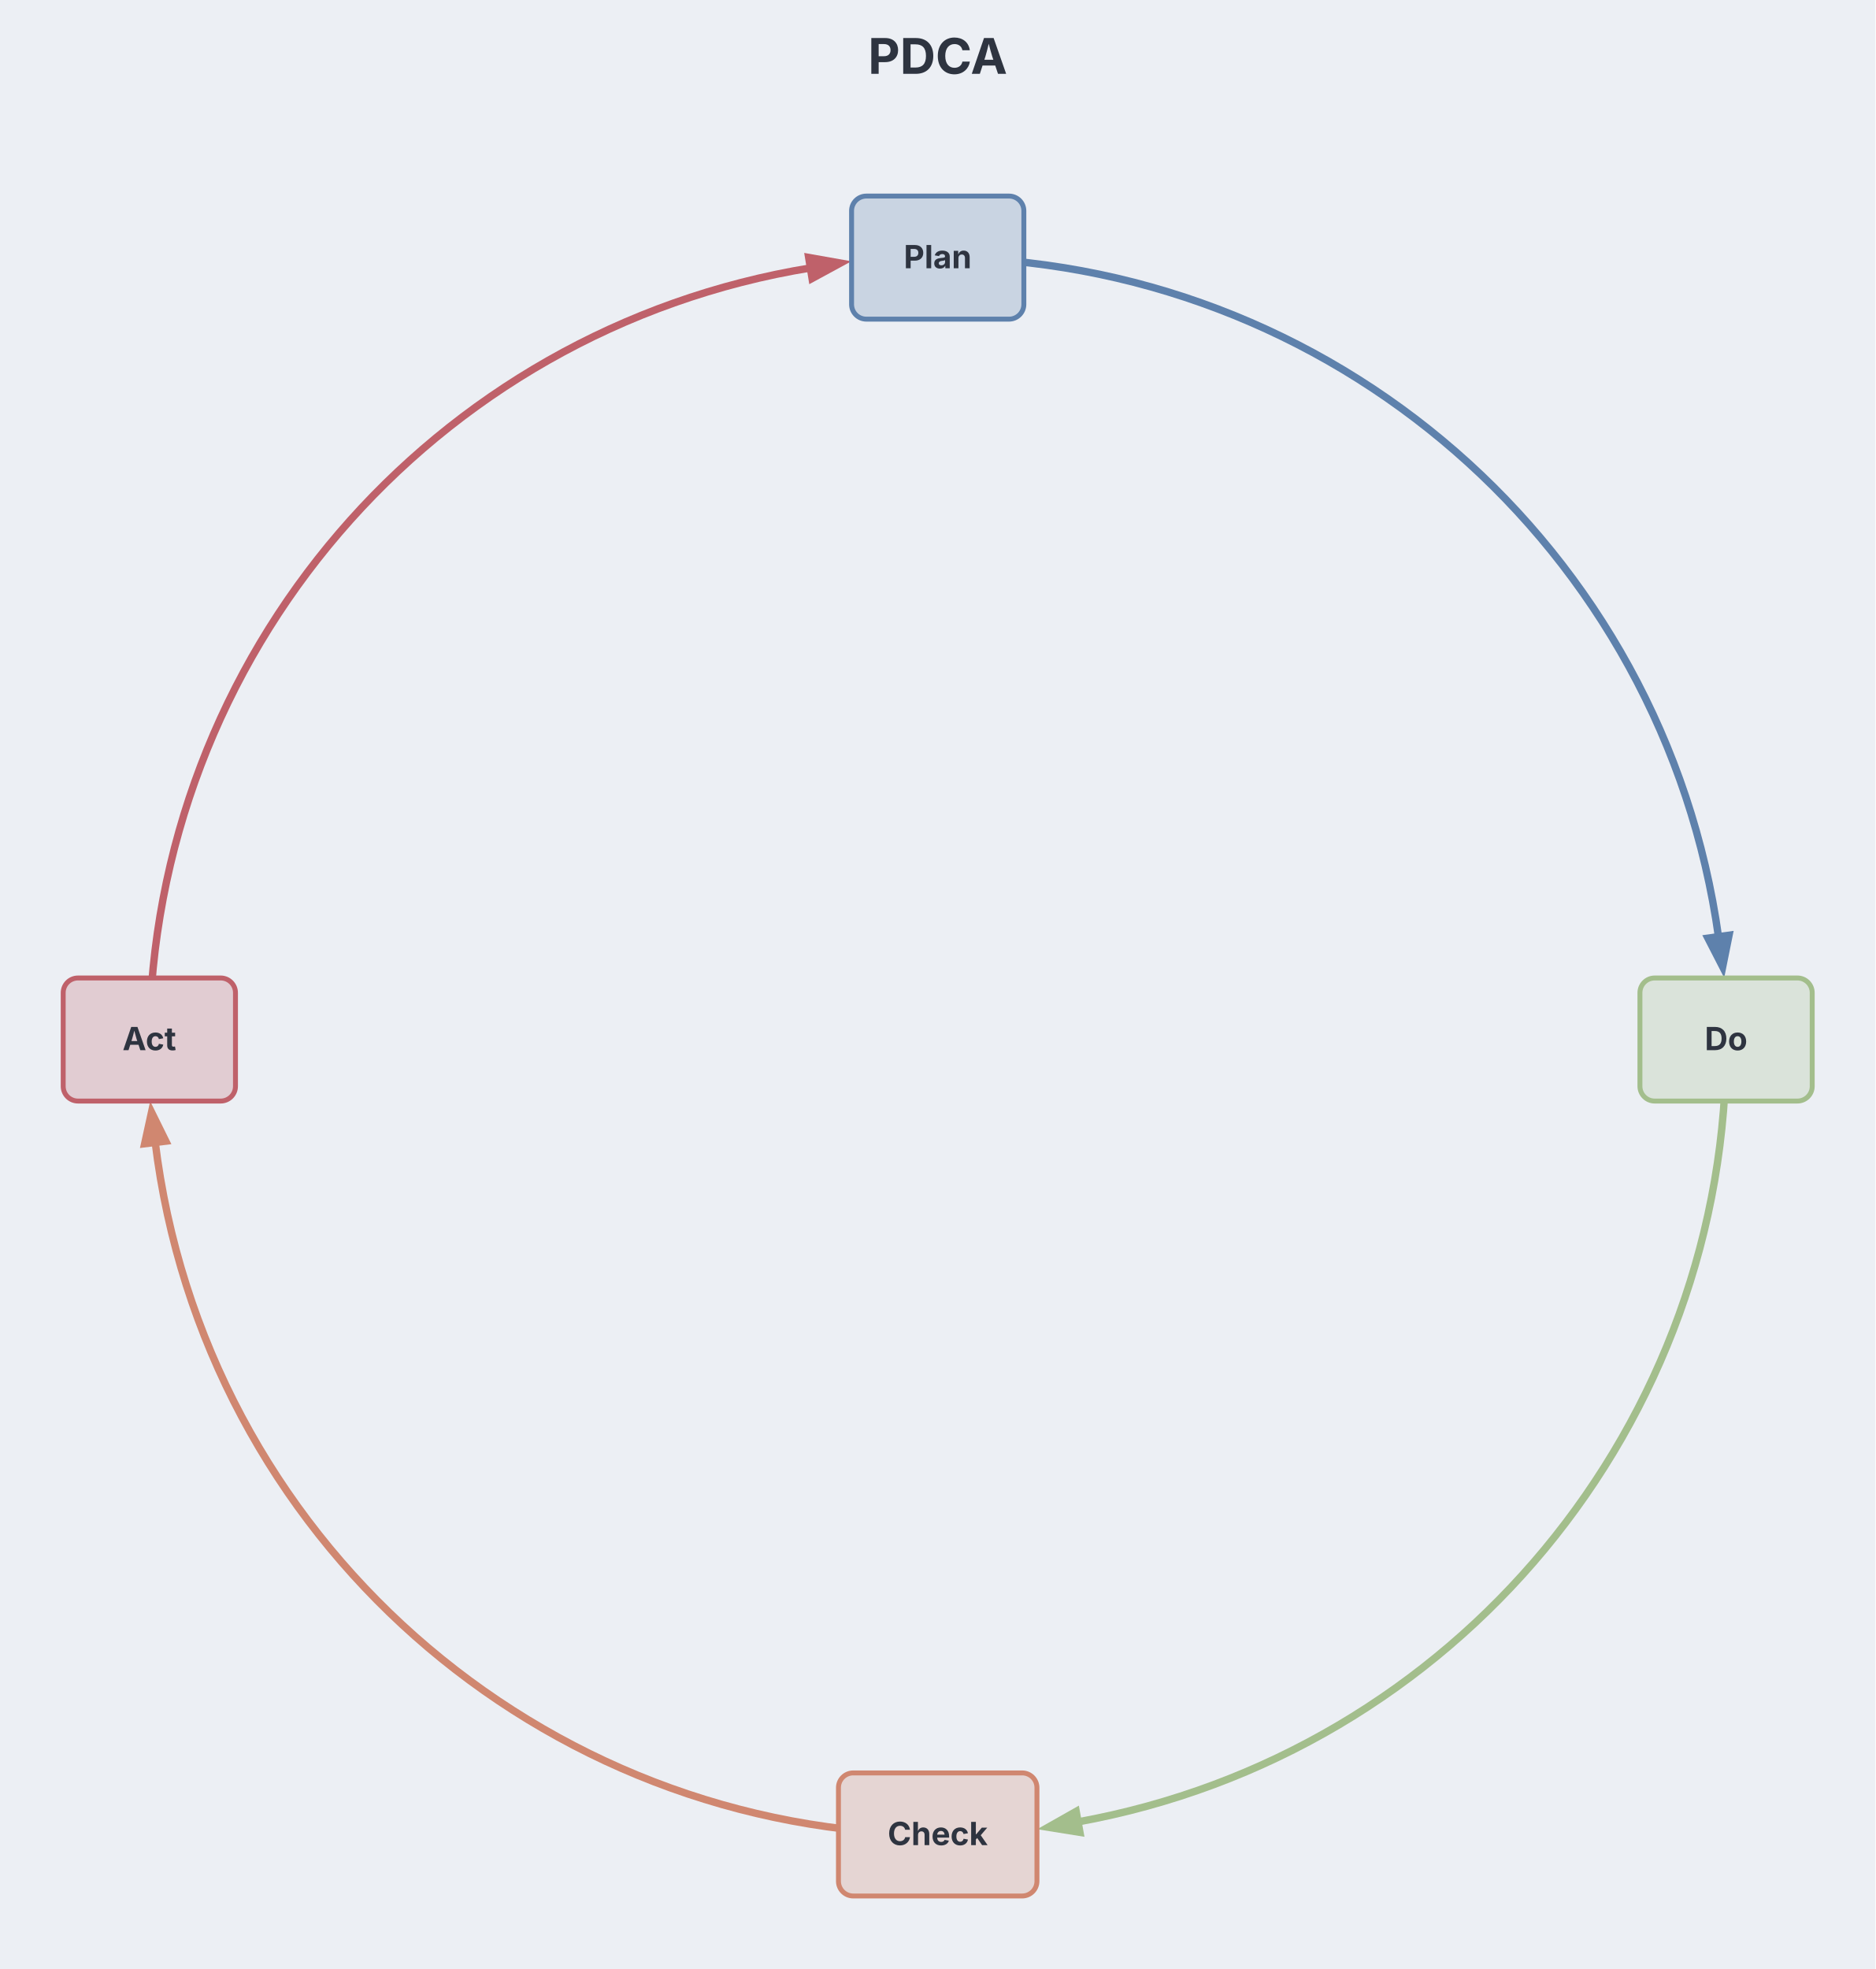
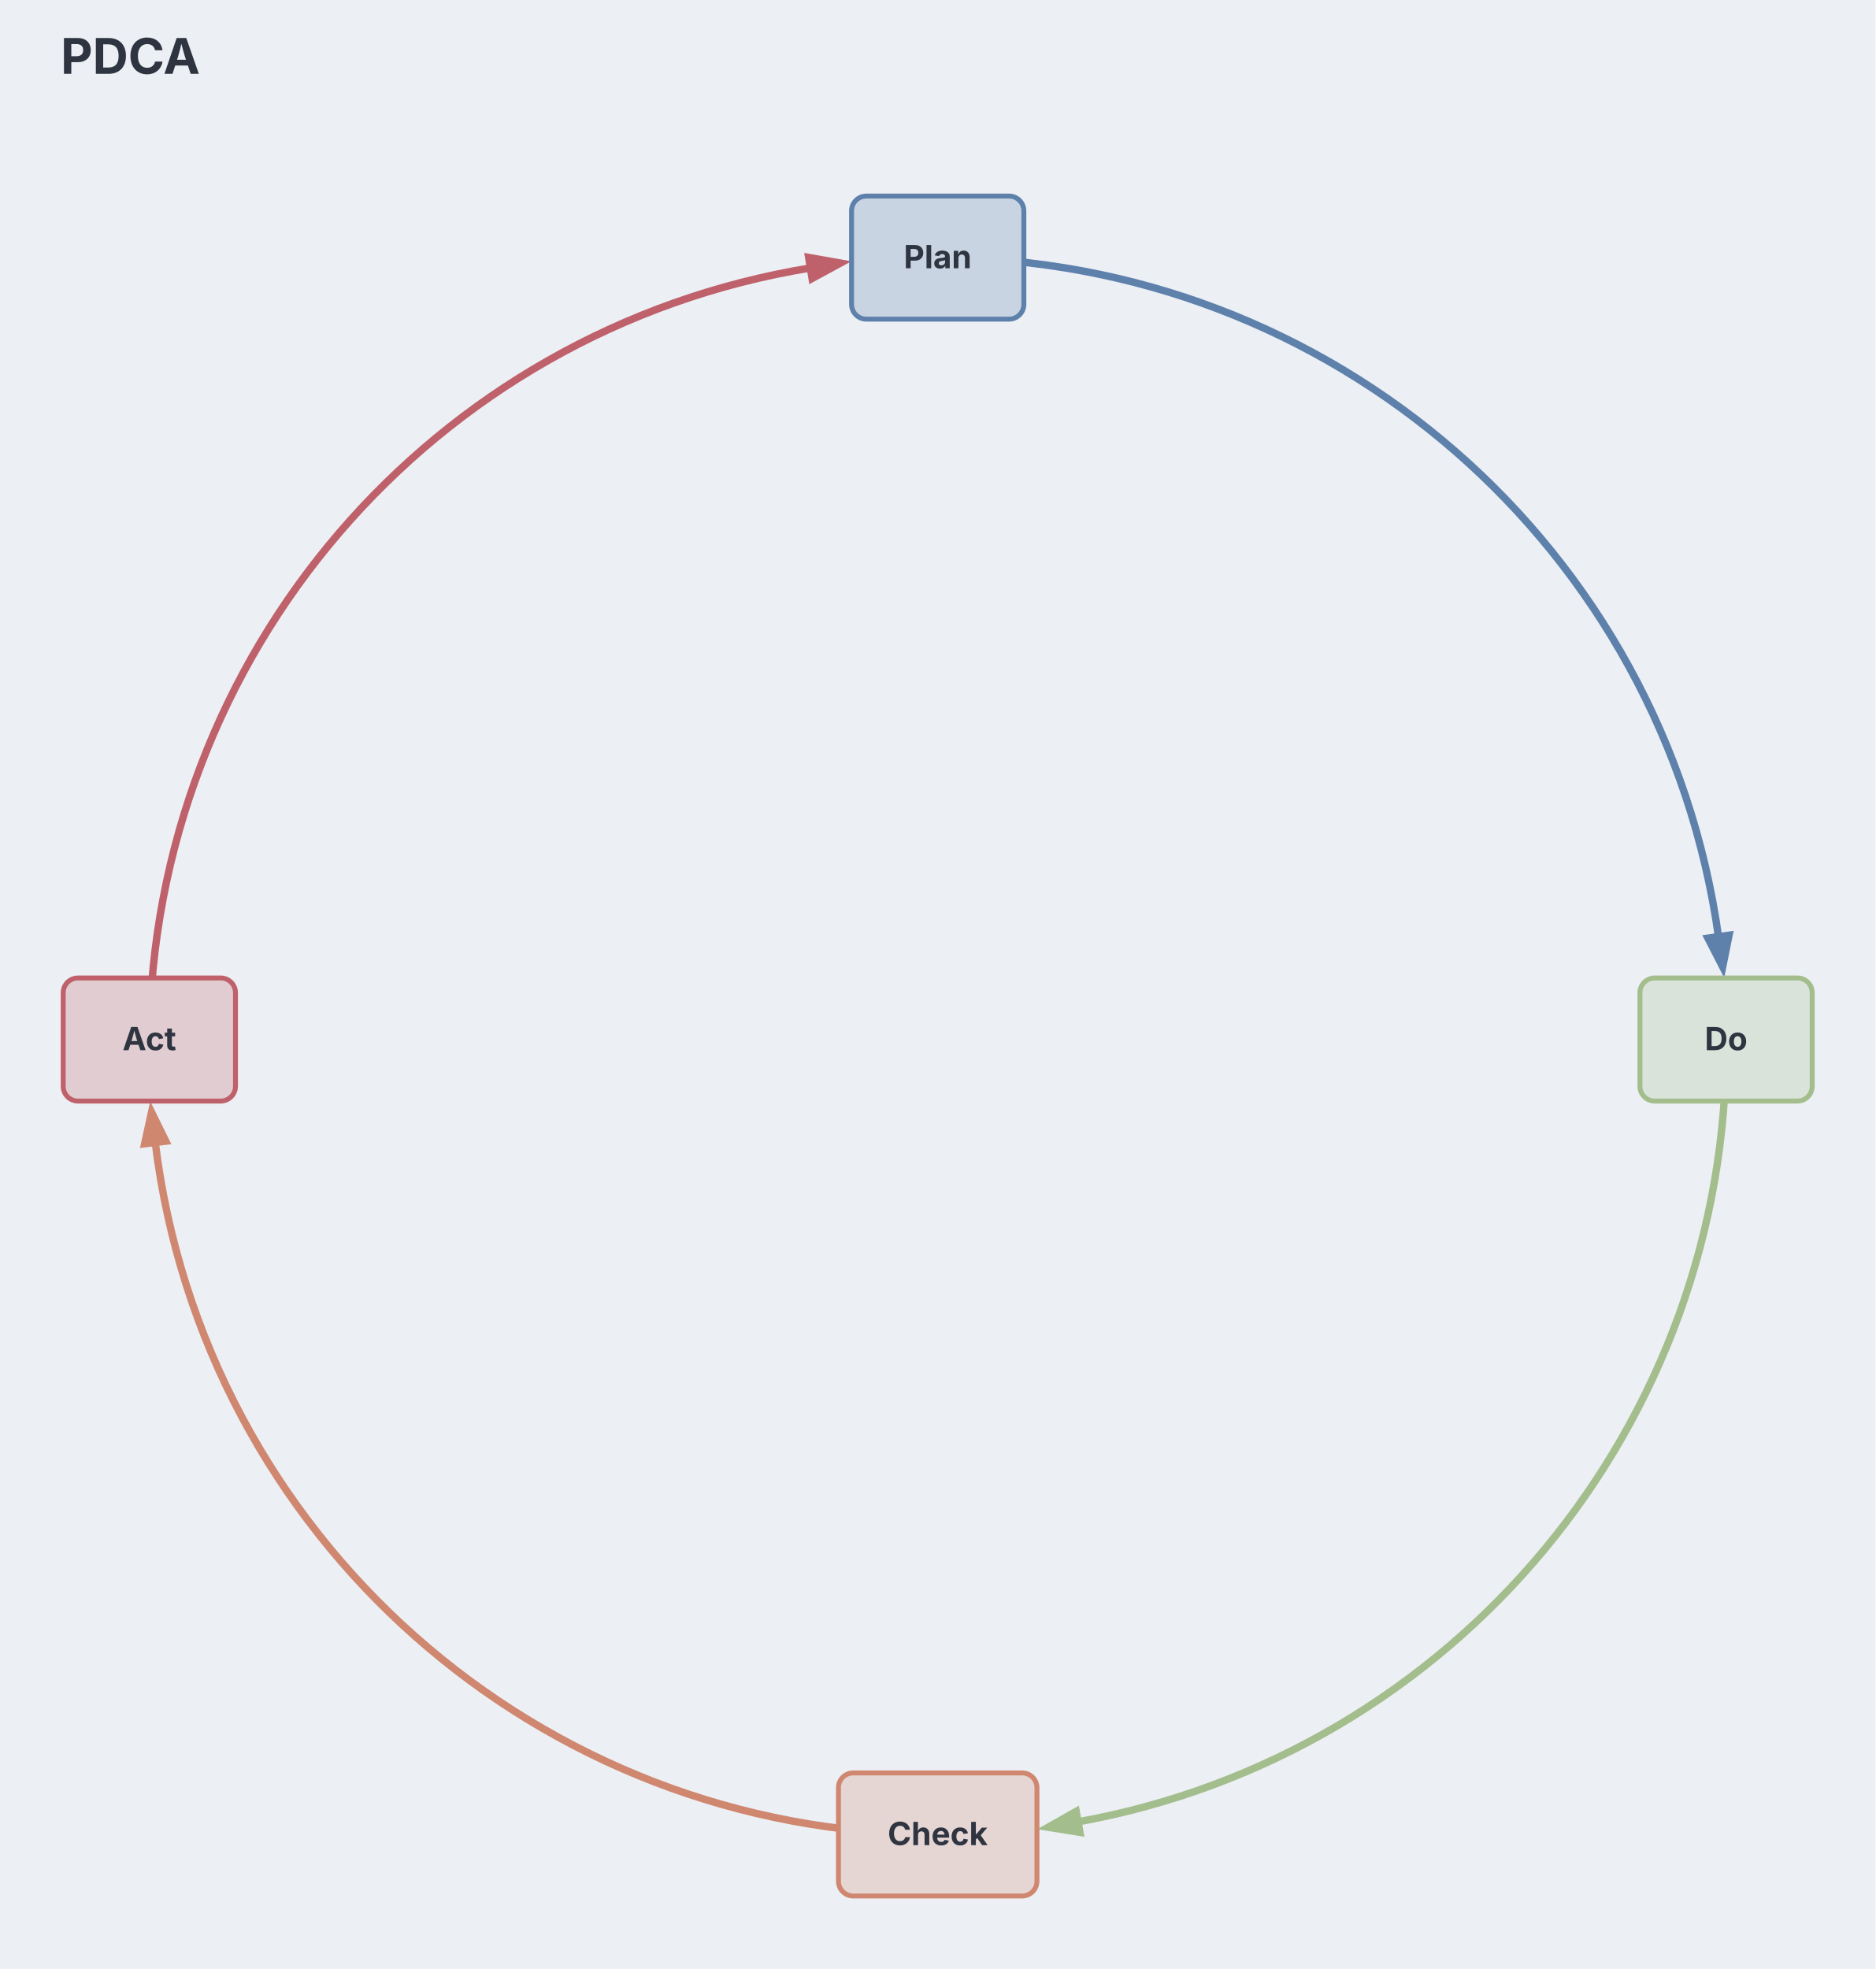
<svg xmlns="http://www.w3.org/2000/svg" aria-describedby="dgmo-desc-c3f2f442" role="img" aria-label="PDCA — Cycle diagram" width="762" height="800" viewBox="219 0 762 800" preserveAspectRatio="xMidYMid meet" style="font-family: Inter, system-ui, Avenir, Helvetica, Arial, sans-serif; background: rgb(236, 239, 244);">
  <style>.cycle-node:hover{filter:saturate(1.4) brightness(1.06)}.cycle-node{transition:filter .12s ease, opacity .12s ease}@media (hover:hover){svg:has(.cycle-node[data-node-index="0"]:hover) .cycle-edge:not([data-from="0"]):not([data-to="0"]){opacity:0.4}svg:has(.cycle-node[data-node-index="1"]:hover) .cycle-edge:not([data-from="1"]):not([data-to="1"]){opacity:0.4}svg:has(.cycle-node[data-node-index="2"]:hover) .cycle-edge:not([data-from="2"]):not([data-to="2"]){opacity:0.4}svg:has(.cycle-node[data-node-index="3"]:hover) .cycle-edge:not([data-from="3"]):not([data-to="3"]){opacity:0.4}}</style>
  <rect class="dgmo-canvas-bg" x="219" y="0" width="762" height="800" fill="#eceff4" />
-   <text x="600" y="30" text-anchor="middle" fill="#2e3440" font-family="Inter, system-ui, Avenir, Helvetica, Arial, sans-serif" font-size="20" font-weight="bold" data-line-number="1" style="cursor: default;">PDCA</text>
+   <text class="chart-title" x="243.677" y="30" text-anchor="start" fill="#2e3440" font-family="Inter, system-ui, Avenir, Helvetica, Arial, sans-serif" font-size="20" font-weight="bold" data-line-number="1" style="cursor: default;">PDCA</text>
  <g transform="translate(0, 50)">
    <g class="cycle-edge" data-from="0" data-to="1">
      <path d="M 600 54.666 A 320.334 320.334 0 0 1 917.285 330.908" fill="none" stroke="#5e81ac" stroke-width="3" marker-end="url(#cycle-arrow-5e81ac-w3)" />
    </g>
    <g class="cycle-edge" data-from="1" data-to="2">
      <path d="M 920.323 372.355 A 320.334 320.334 0 0 1 656.686 690.279" fill="none" stroke="#a3be8c" stroke-width="3" marker-end="url(#cycle-arrow-a3be8c-w3)" />
    </g>
    <g class="cycle-edge" data-from="2" data-to="3">
      <path d="M 600 695.334 A 320.334 320.334 0 0 1 282.028 413.83" fill="none" stroke="#d08770" stroke-width="3" marker-end="url(#cycle-arrow-d08770-w3)" />
    </g>
    <g class="cycle-edge" data-from="3" data-to="0">
      <path d="M 279.677 372.355 A 320.334 320.334 0 0 1 548.6 58.816" fill="none" stroke="#bf616a" stroke-width="3" marker-end="url(#cycle-arrow-bf616a-w3)" />
    </g>
    <g class="cycle-node" data-line-number="3" data-node-index="0" style="cursor: default;">
      <rect x="565" y="29.666" width="70" height="50" rx="6" ry="6" fill="#c9d4e2" stroke="#5e81ac" stroke-width="2" />
      <text x="600" y="58.999" text-anchor="middle" fill="#2e3440" font-family="Inter, system-ui, Avenir, Helvetica, Arial, sans-serif" font-size="13" font-weight="bold">
        <tspan>Plan</tspan>
      </text>
    </g>
    <g class="cycle-node" data-line-number="4" data-node-index="1" style="cursor: default;">
      <rect x="885.323" y="347.355" width="70" height="50" rx="6" ry="6" fill="#dae3da" stroke="#a3be8c" stroke-width="2" />
      <text x="920.323" y="376.688" text-anchor="middle" fill="#2e3440" font-family="Inter, system-ui, Avenir, Helvetica, Arial, sans-serif" font-size="13" font-weight="bold">
        <tspan>Do</tspan>
      </text>
    </g>
    <g class="cycle-node" data-line-number="5" data-node-index="2" style="cursor: default;">
      <rect x="559.674" y="670.334" width="80.651" height="50" rx="6" ry="6" fill="#e5d5d3" stroke="#d08770" stroke-width="2" />
      <text x="600" y="699.668" text-anchor="middle" fill="#2e3440" font-family="Inter, system-ui, Avenir, Helvetica, Arial, sans-serif" font-size="13" font-weight="bold">
        <tspan>Check</tspan>
      </text>
    </g>
    <g class="cycle-node" data-line-number="6" data-node-index="3" style="cursor: default;">
      <rect x="244.677" y="347.355" width="70" height="50" rx="6" ry="6" fill="#e1ccd2" stroke="#bf616a" stroke-width="2" />
      <text x="279.677" y="376.688" text-anchor="middle" fill="#2e3440" font-family="Inter, system-ui, Avenir, Helvetica, Arial, sans-serif" font-size="13" font-weight="bold">
        <tspan>Act</tspan>
      </text>
    </g>
    <g class="cycle-edge-labels" />
  </g>
  <defs>
    <marker id="cycle-arrow-5e81ac-w3" viewBox="0 0 6.131 4.292" refX="0.613" refY="2.146" markerWidth="6.131" markerHeight="4.292" orient="auto">
      <polygon points="0,0 6.131,2.146 0,4.292" fill="#5e81ac" />
    </marker>
    <marker id="cycle-arrow-a3be8c-w3" viewBox="0 0 6.131 4.292" refX="0.613" refY="2.146" markerWidth="6.131" markerHeight="4.292" orient="auto">
      <polygon points="0,0 6.131,2.146 0,4.292" fill="#a3be8c" />
    </marker>
    <marker id="cycle-arrow-d08770-w3" viewBox="0 0 6.131 4.292" refX="0.613" refY="2.146" markerWidth="6.131" markerHeight="4.292" orient="auto">
      <polygon points="0,0 6.131,2.146 0,4.292" fill="#d08770" />
    </marker>
    <marker id="cycle-arrow-bf616a-w3" viewBox="0 0 6.131 4.292" refX="0.613" refY="2.146" markerWidth="6.131" markerHeight="4.292" orient="auto">
      <polygon points="0,0 6.131,2.146 0,4.292" fill="#bf616a" />
    </marker>
  </defs>
</svg>
